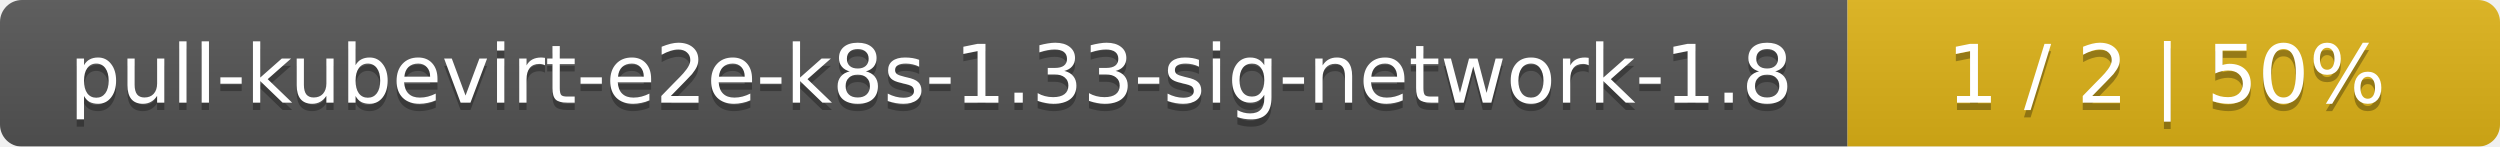
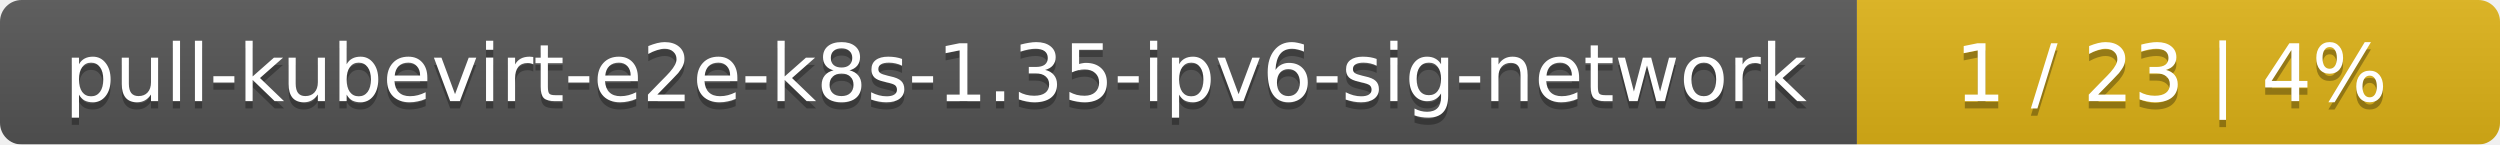
- <svg xmlns="http://www.w3.org/2000/svg" width="341" height="20">
+ <svg xmlns="http://www.w3.org/2000/svg" width="346" height="20">
  <linearGradient id="smooth" x2="0" y2="100%">
    <stop offset="0" stop-color="#bbb" stop-opacity=".1" />
    <stop offset="1" stop-opacity=".1" />
  </linearGradient>
  <mask id="round">
-     <rect width="341" height="20" rx="3" fill="#fff" />
+     <rect width="346" height="20" rx="3" fill="#fff" />
  </mask>
  <g mask="url(#round)">
-     <rect width="252" height="20" fill="#555" />
-     <rect x="252" width="89" height="20" fill="#dfb317" />
-     <rect width="341" height="20" fill="url(#smooth)" />
+     <rect width="257" height="20" fill="#555" />
+     <rect x="257" width="89" height="20" fill="#dfb317" />
+     <rect width="346" height="20" fill="url(#smooth)" />
  </g>
  <g fill="#fff" text-anchor="middle" font-family="DejaVu Sans,Verdana,Geneva,sans-serif" font-size="11">
-     <text x="127" y="15" fill="#010101" fill-opacity=".3">pull-kubevirt-e2e-k8s-1.33-sig-network-1.8</text>
-     <text x="127" y="14">pull-kubevirt-e2e-k8s-1.33-sig-network-1.8</text>
-     <text x="295.5" y="15" fill="#010101" fill-opacity=".3">1 / 2    |    50%</text>
-     <text x="295.5" y="14">1 / 2    |    50%</text>
+     <text x="129.5" y="15" fill="#010101" fill-opacity=".3">pull-kubevirt-e2e-k8s-1.35-ipv6-sig-network</text>
+     <text x="129.5" y="14">pull-kubevirt-e2e-k8s-1.35-ipv6-sig-network</text>
+     <text x="300.5" y="15" fill="#010101" fill-opacity=".3">1 / 23    |    4%</text>
+     <text x="300.5" y="14">1 / 23    |    4%</text>
  </g>
</svg>
